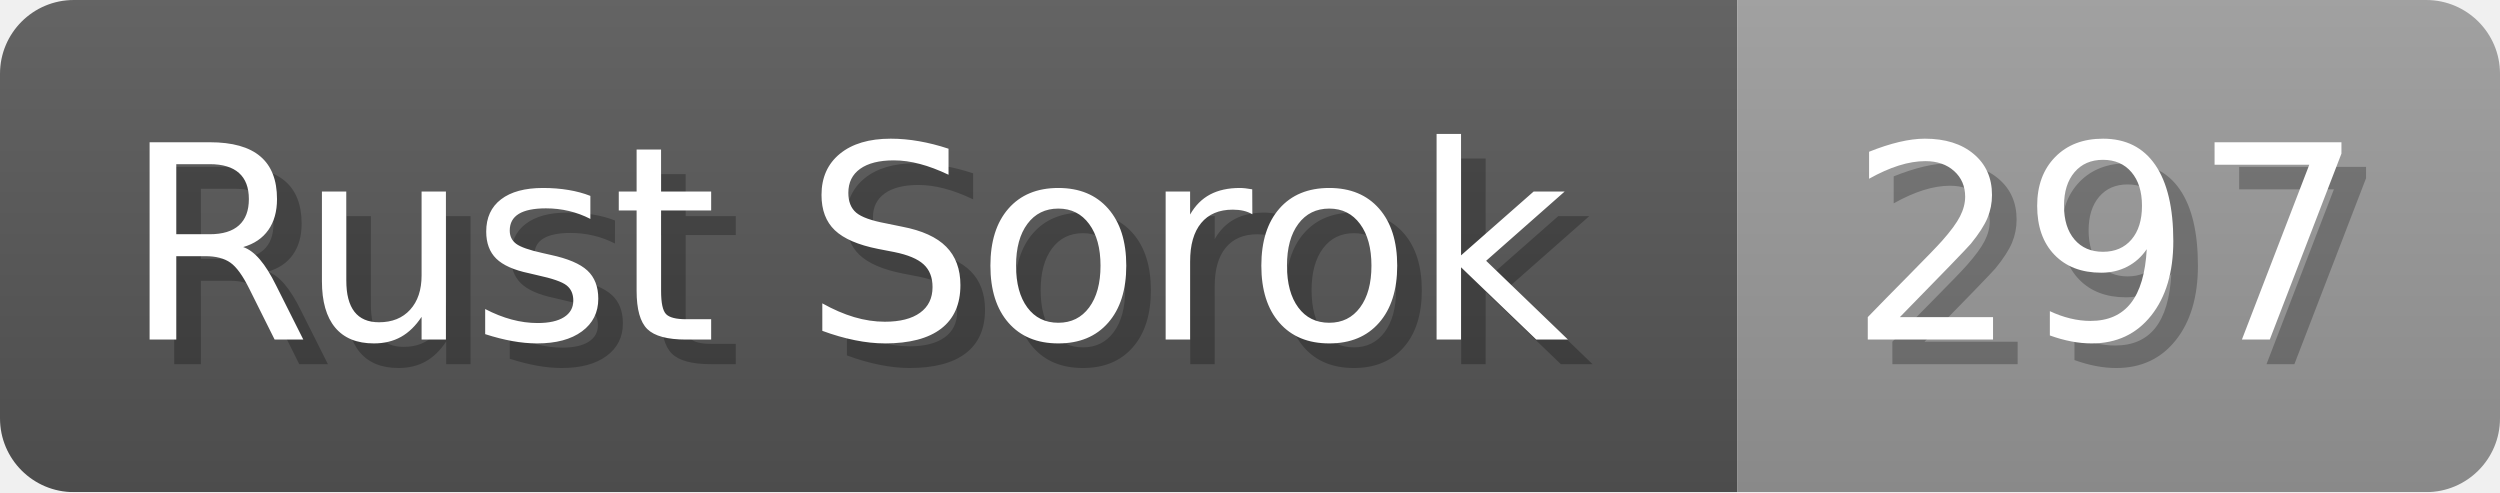
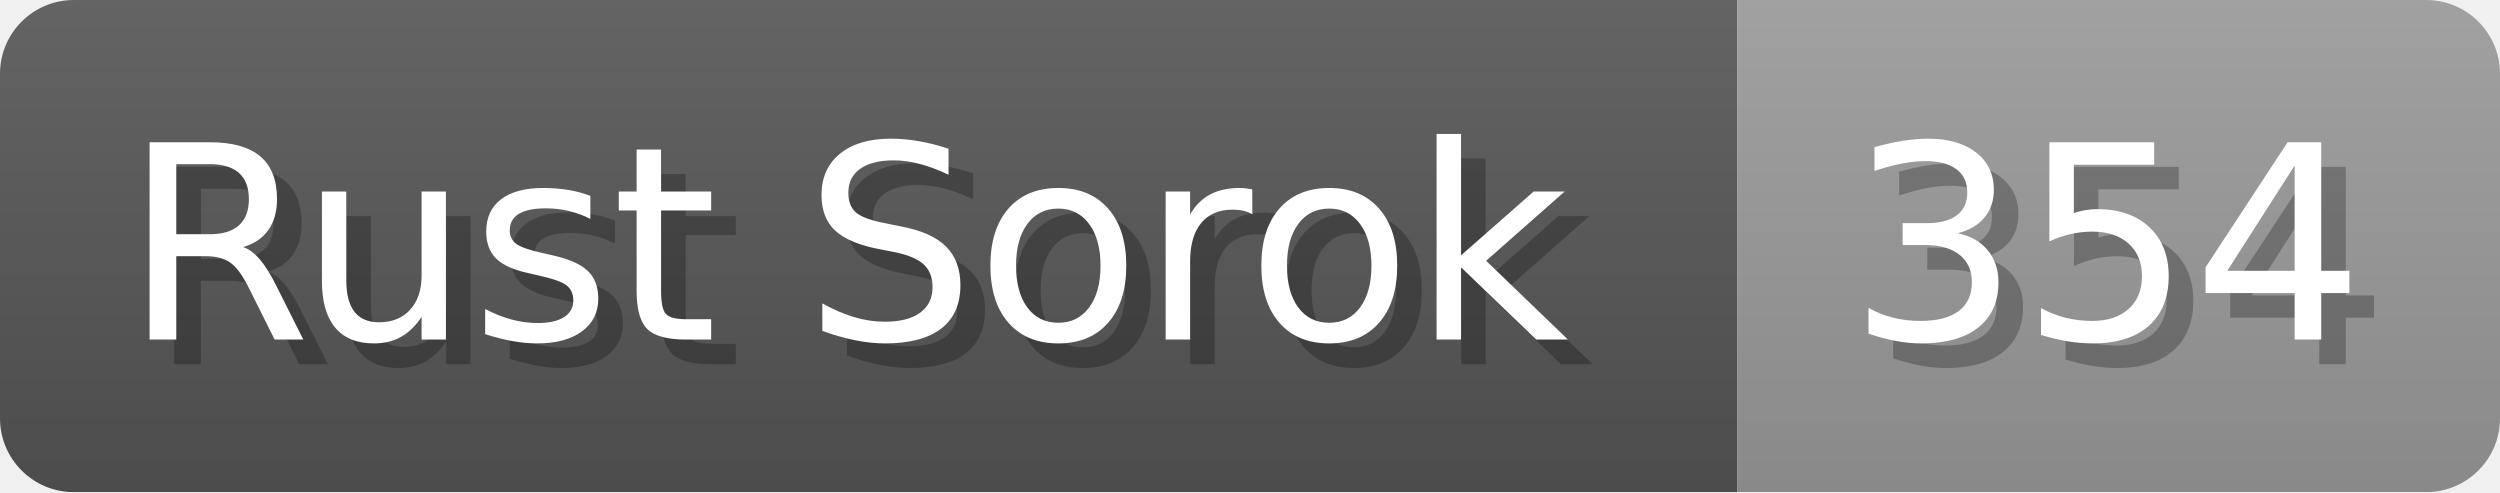
<svg xmlns="http://www.w3.org/2000/svg" width="101.6" height="20" viewBox="0 0 1016 200">
  <linearGradient id="a" x2="0" y2="100%">
    <stop offset="0" stop-opacity=".1" stop-color="#EEE" />
    <stop offset="1" stop-opacity=".1" />
  </linearGradient>
  <mask id="m">
    <rect width="1016" height="200" rx="30" fill="#FFF" />
  </mask>
  <g mask="url(#m)">
    <rect width="706" height="200" fill="#555" />
    <rect width="310" height="200" fill="#999" x="706" />
    <rect width="1016" height="200" fill="url(#a)" />
  </g>
  <g fill="#fff" text-anchor="start" font-family="Verdana,DejaVu Sans,sans-serif" font-size="110">
    <text x="60" y="148" textLength="606" fill="#000" opacity="0.25">Rust Sorok</text>
    <text x="50" y="138" textLength="606">Rust Sorok</text>
-     <text x="761" y="148" textLength="210" fill="#000" opacity="0.25">297</text>
-     <text x="751" y="138" textLength="210">297</text>
+     <text x="761" y="148" textLength="210" fill="#000" opacity="0.25">354</text>
+     <text x="751" y="138" textLength="210">354</text>
  </g>
</svg>
